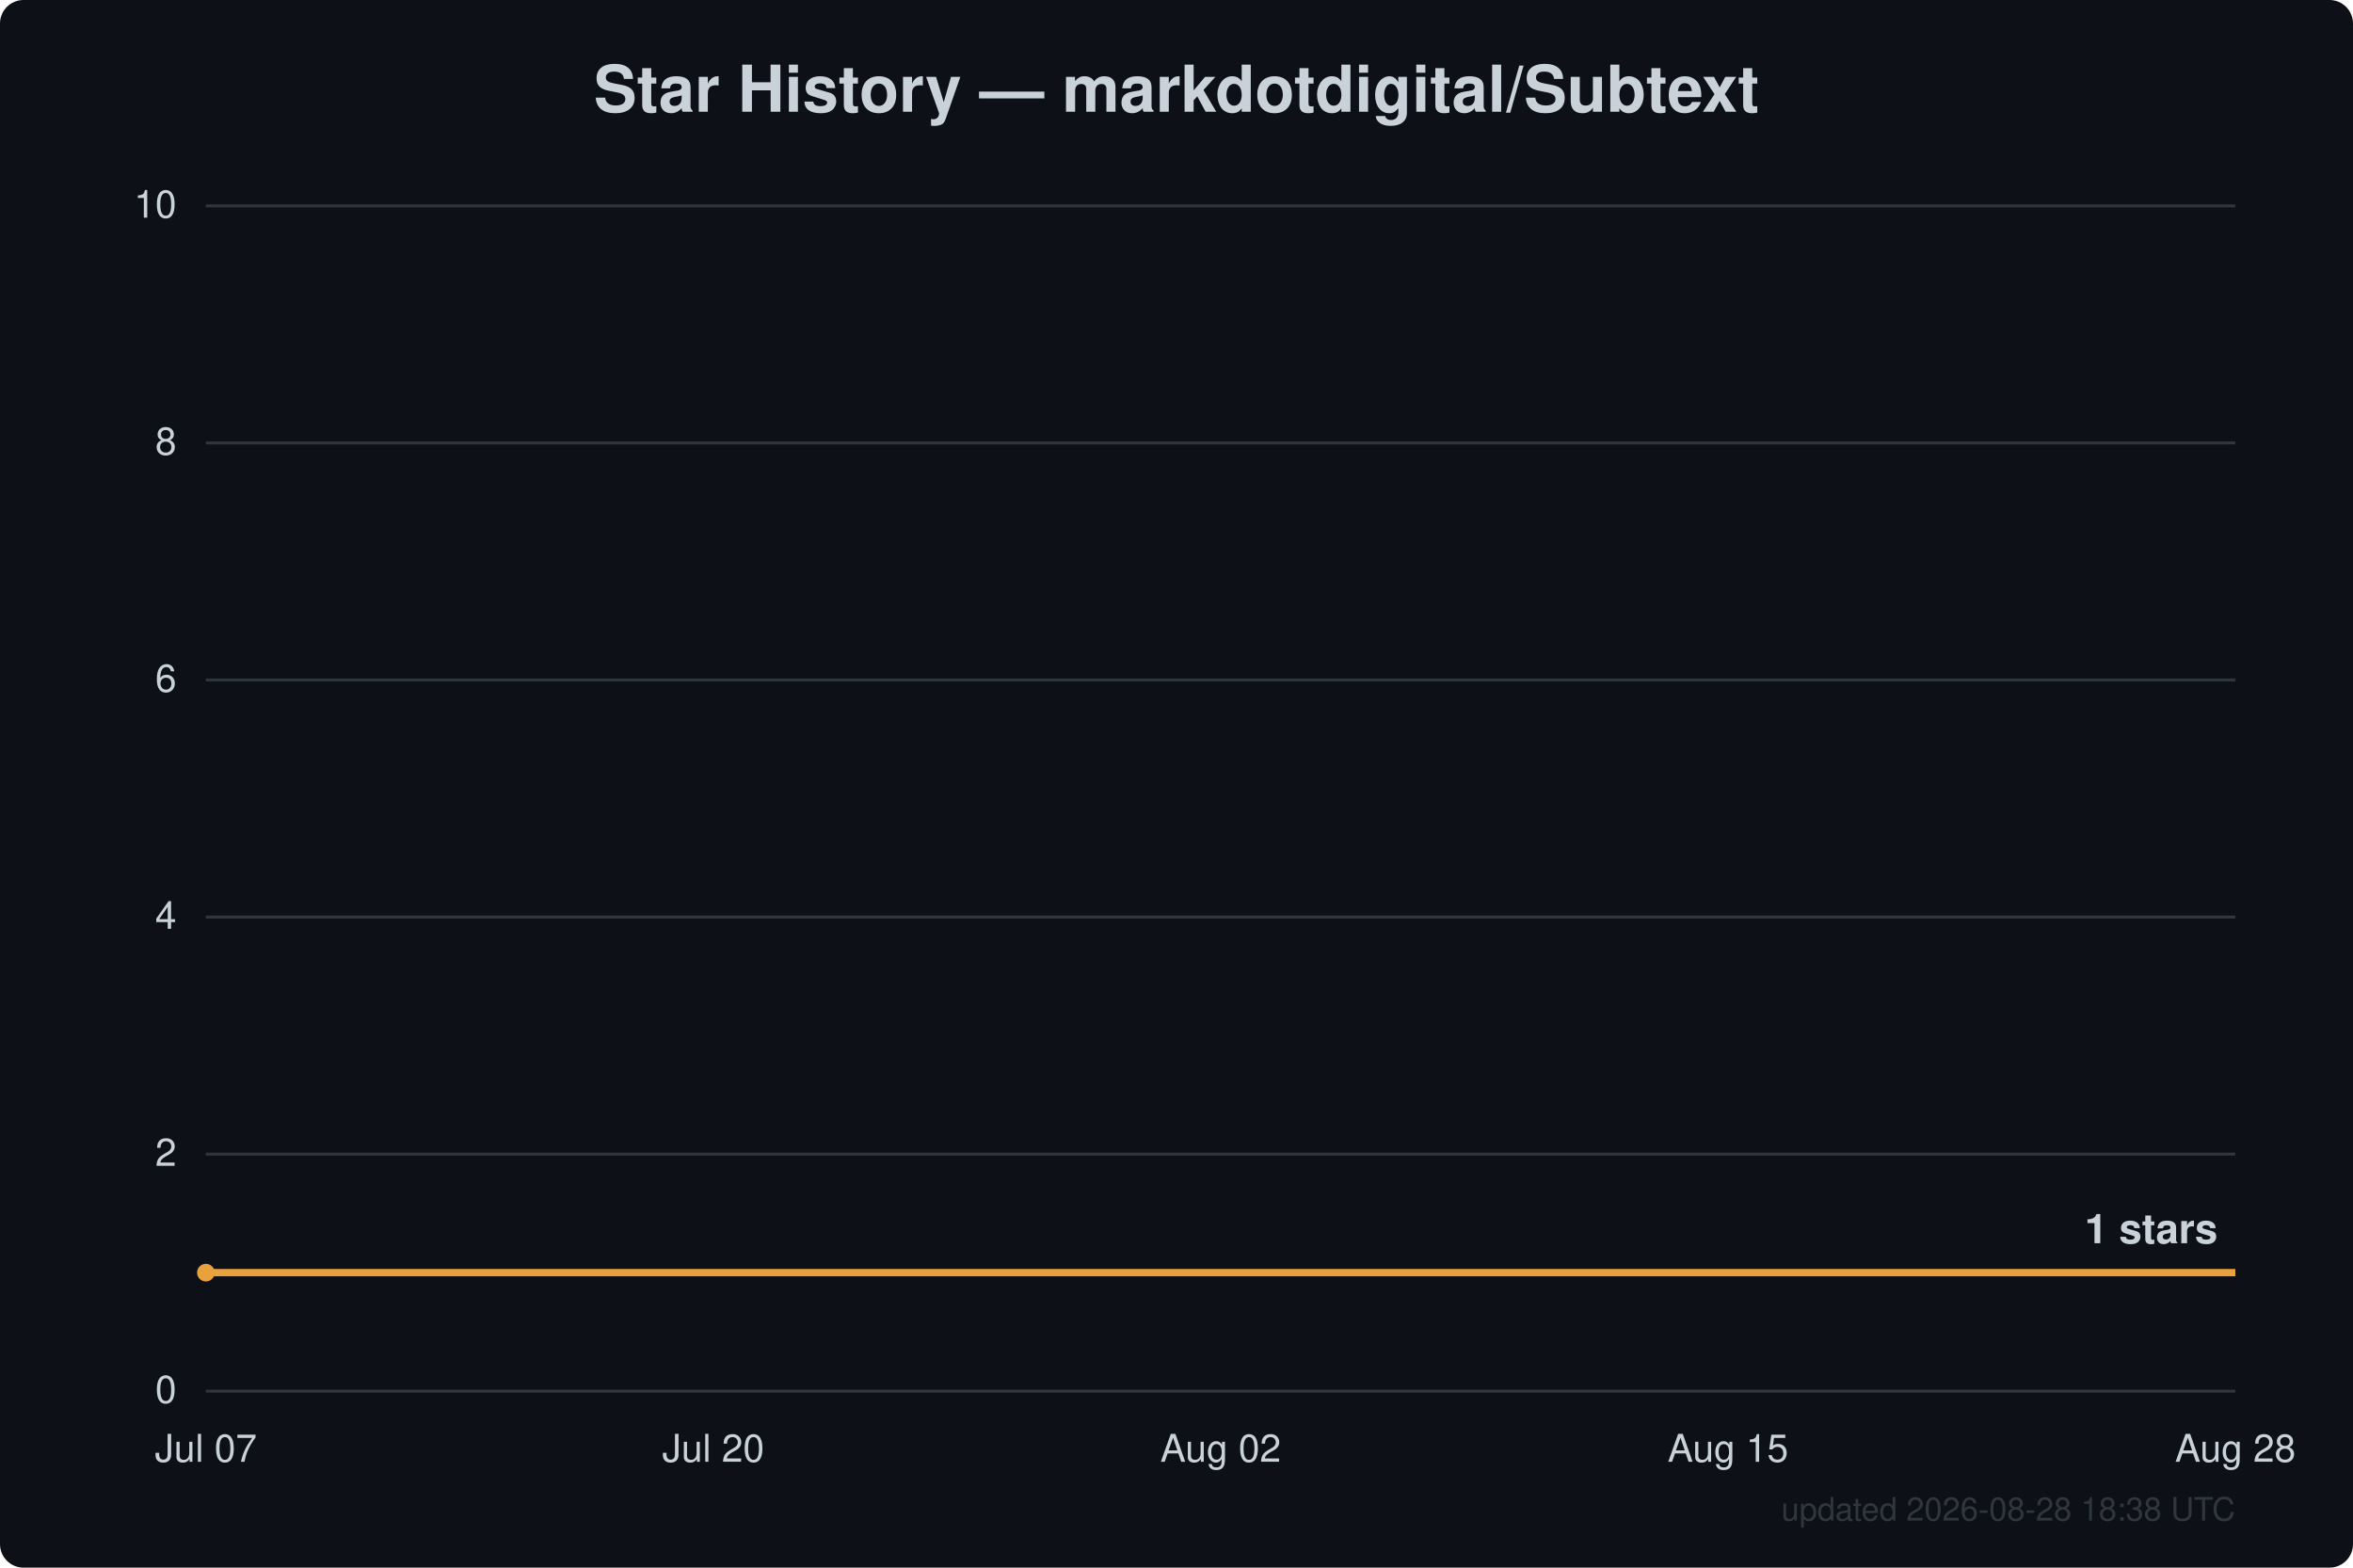
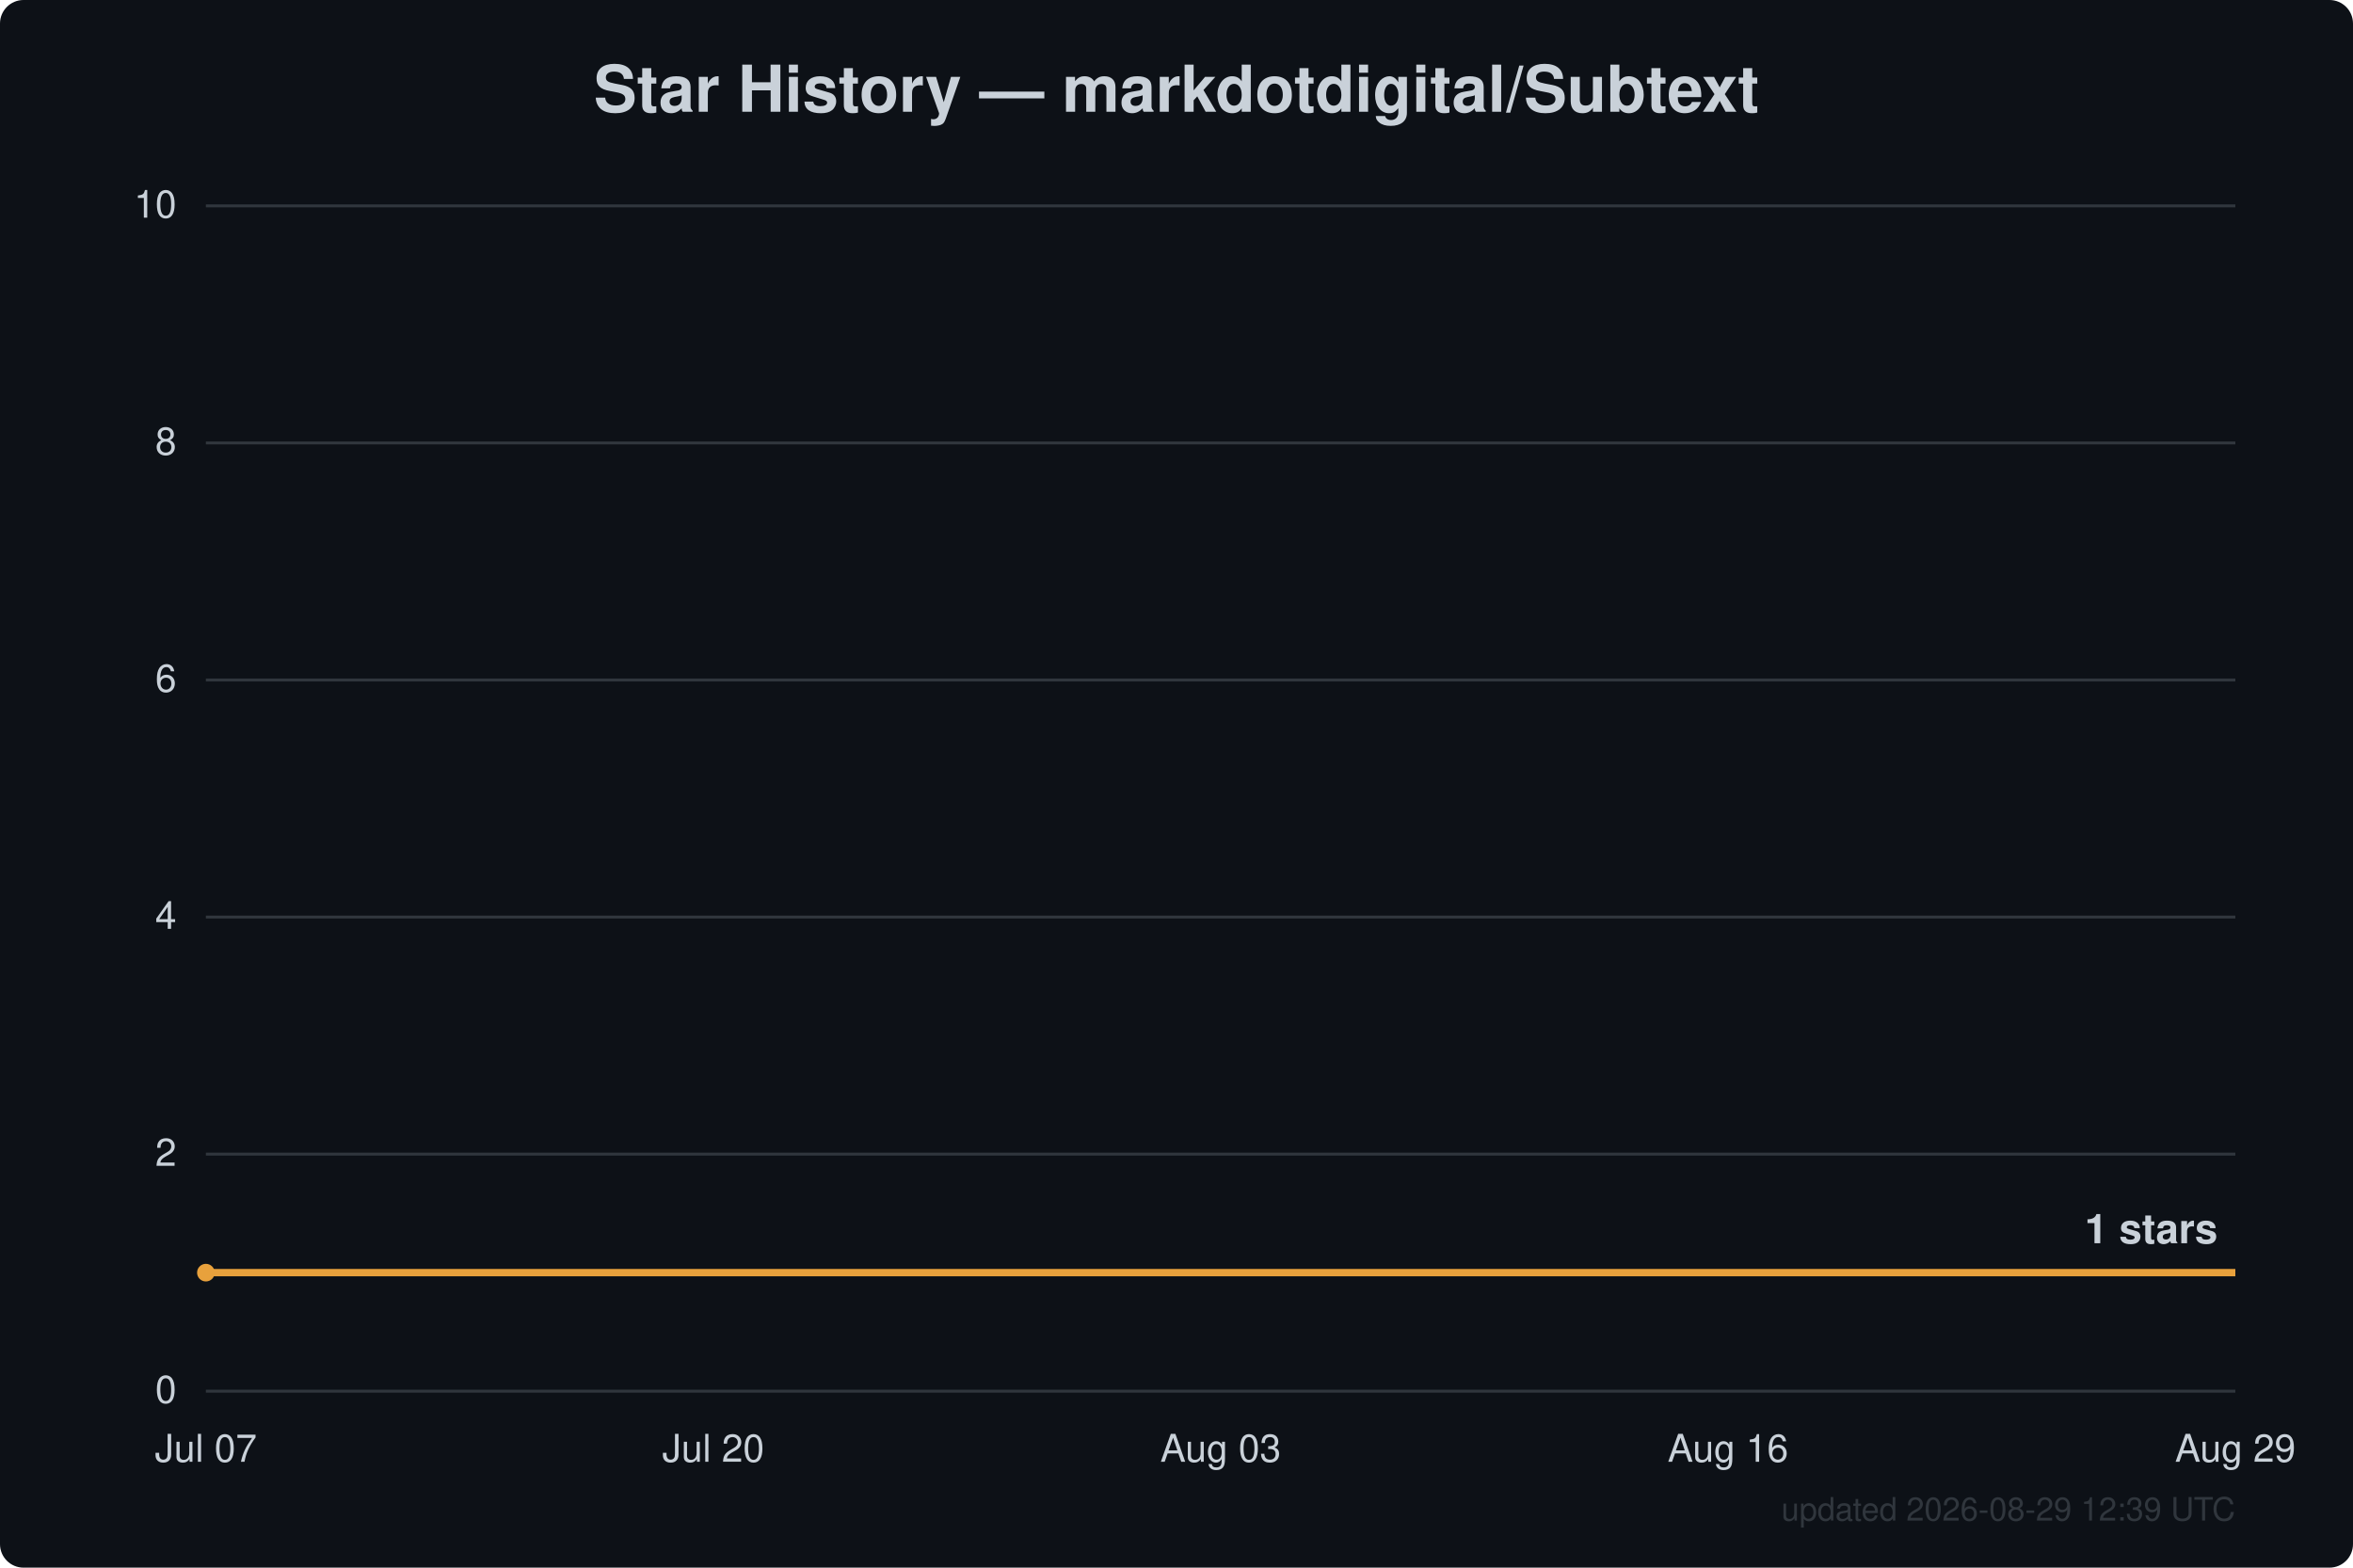
<svg xmlns="http://www.w3.org/2000/svg" width="800" height="533" viewBox="0 0 800 533" font-family="Segoe UI, Helvetica, Arial, sans-serif">
  <rect width="800" height="533" fill="#0d1117" rx="8" />
  <text x="400.0" y="38" text-anchor="middle" fill="#c9d1d9" font-size="22" font-weight="600">Star History — markdotdigital/Subtext</text>
  <line x1="70" y1="473.0" x2="760" y2="473.0" stroke="#30363d" stroke-width="1" />
  <text x="60" y="477.0" text-anchor="end" fill="#c9d1d9" font-size="13">0</text>
  <line x1="70" y1="392.4" x2="760" y2="392.4" stroke="#30363d" stroke-width="1" />
  <text x="60" y="396.4" text-anchor="end" fill="#c9d1d9" font-size="13">2</text>
  <line x1="70" y1="311.8" x2="760" y2="311.8" stroke="#30363d" stroke-width="1" />
  <text x="60" y="315.8" text-anchor="end" fill="#c9d1d9" font-size="13">4</text>
  <line x1="70" y1="231.2" x2="760" y2="231.2" stroke="#30363d" stroke-width="1" />
  <text x="60" y="235.2" text-anchor="end" fill="#c9d1d9" font-size="13">6</text>
  <line x1="70" y1="150.6" x2="760" y2="150.6" stroke="#30363d" stroke-width="1" />
  <text x="60" y="154.6" text-anchor="end" fill="#c9d1d9" font-size="13">8</text>
  <line x1="70" y1="70.0" x2="760" y2="70.0" stroke="#30363d" stroke-width="1" />
  <text x="60" y="74.0" text-anchor="end" fill="#c9d1d9" font-size="13">10</text>
  <text x="70.0" y="497" text-anchor="middle" fill="#c9d1d9" font-size="13">Jul 07</text>
  <text x="242.5" y="497" text-anchor="middle" fill="#c9d1d9" font-size="13">Jul 20</text>
-   <text x="415.0" y="497" text-anchor="middle" fill="#c9d1d9" font-size="13">Aug 02</text>
-   <text x="587.5" y="497" text-anchor="middle" fill="#c9d1d9" font-size="13">Aug 15</text>
-   <text x="760.0" y="497" text-anchor="middle" fill="#c9d1d9" font-size="13">Aug 28</text>
+   <text x="415.0" y="497" text-anchor="middle" fill="#c9d1d9" font-size="13">Aug 03</text>
+   <text x="587.5" y="497" text-anchor="middle" fill="#c9d1d9" font-size="13">Aug 16</text>
+   <text x="760.0" y="497" text-anchor="middle" fill="#c9d1d9" font-size="13">Aug 29</text>
  <path d="M70.0,432.7 L760.0,432.7" fill="none" stroke="#e8a13c" stroke-width="2.5" stroke-linejoin="round" />
  <circle cx="70.0" cy="432.7" r="3" fill="#e8a13c" />
  <text x="754.0" y="422.7" text-anchor="end" fill="#c9d1d9" font-size="14" font-weight="600">1 stars</text>
-   <text x="760" y="517" text-anchor="end" fill="#30363d" font-size="11">updated 2026-08-28 18:38 UTC</text>
+   <text x="760" y="517" text-anchor="end" fill="#30363d" font-size="11">updated 2026-08-29 12:39 UTC</text>
</svg>
